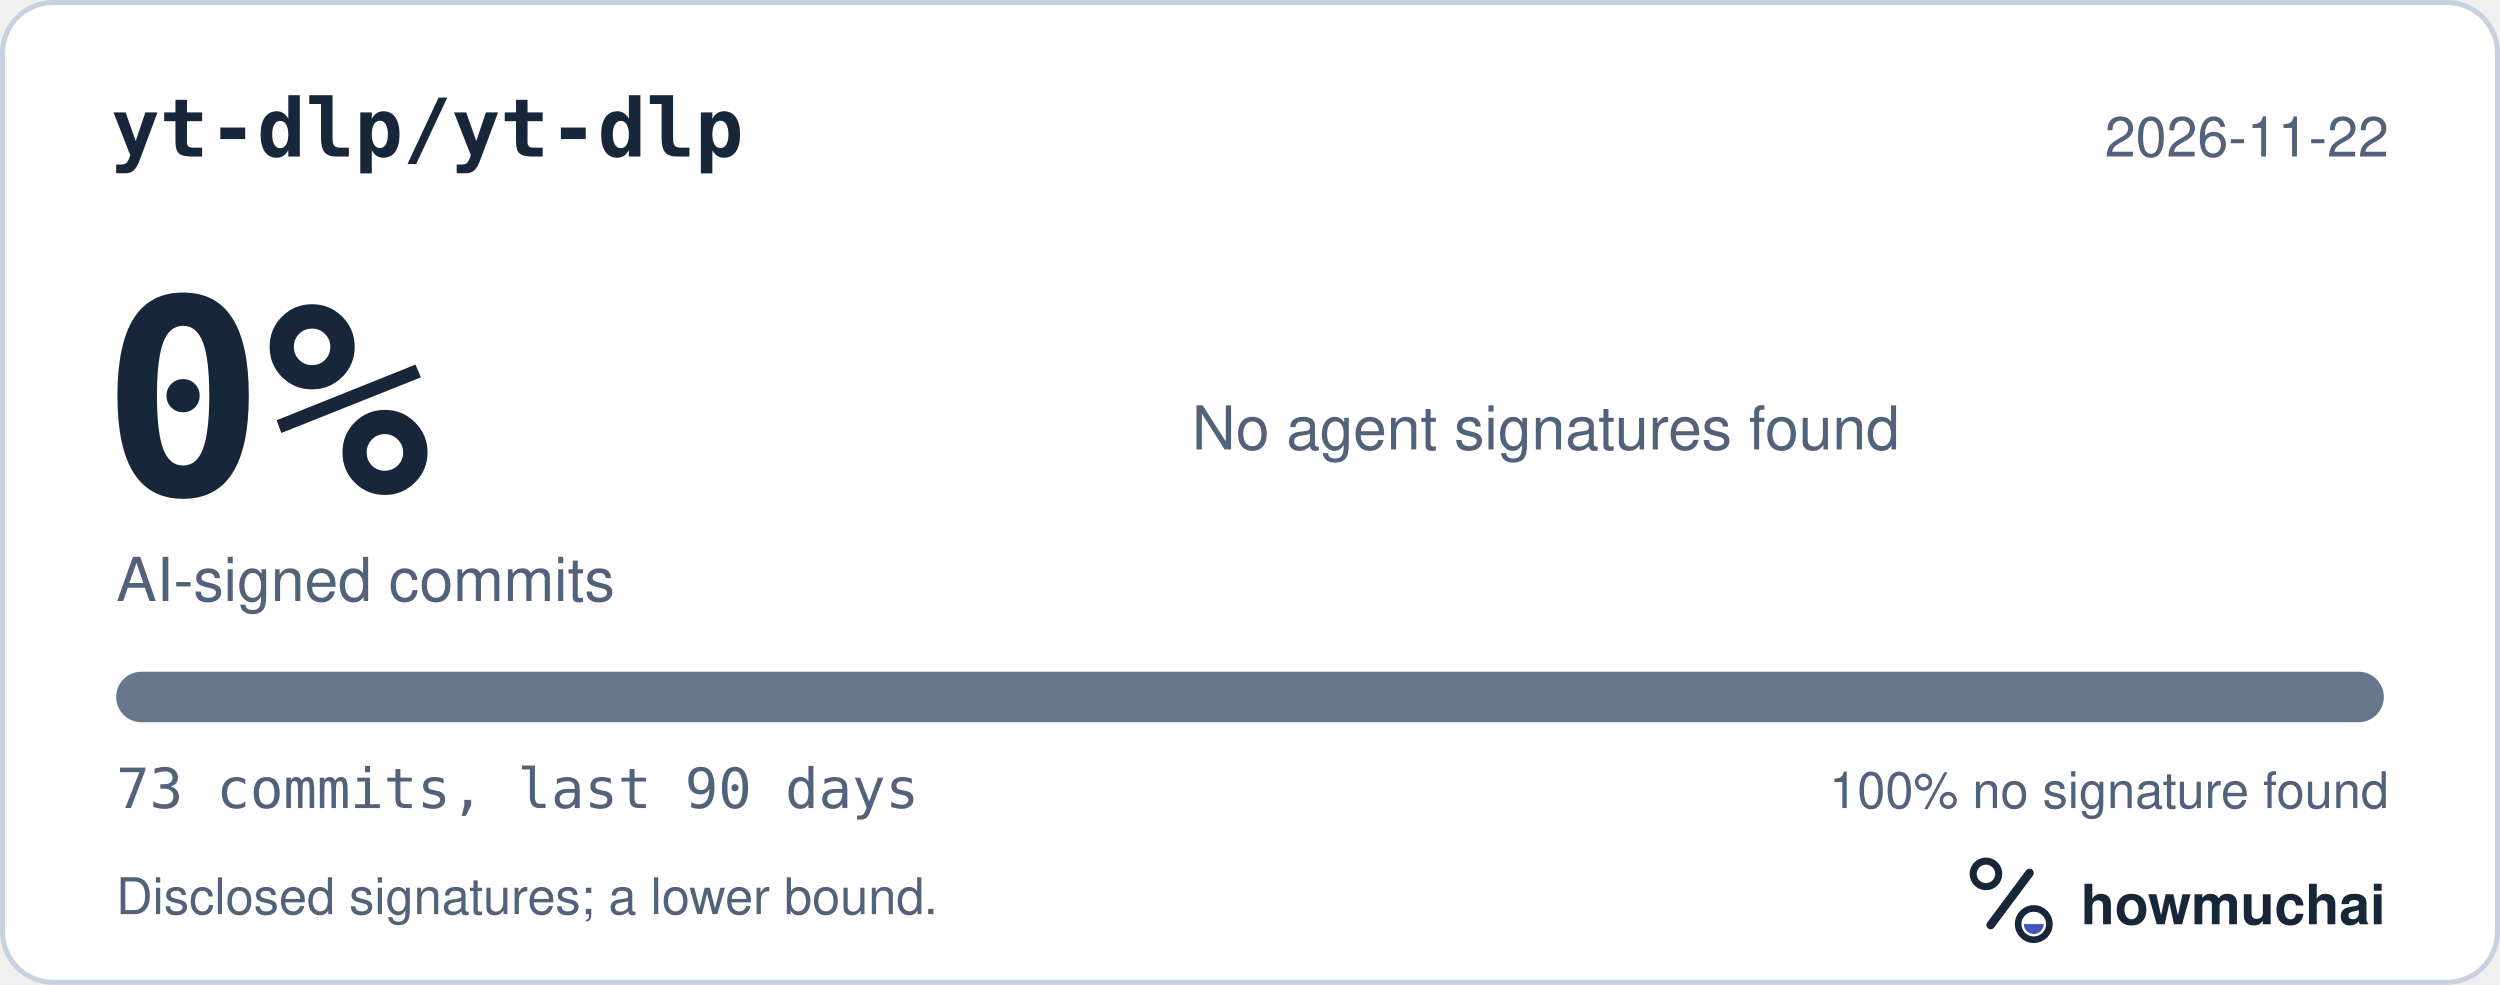
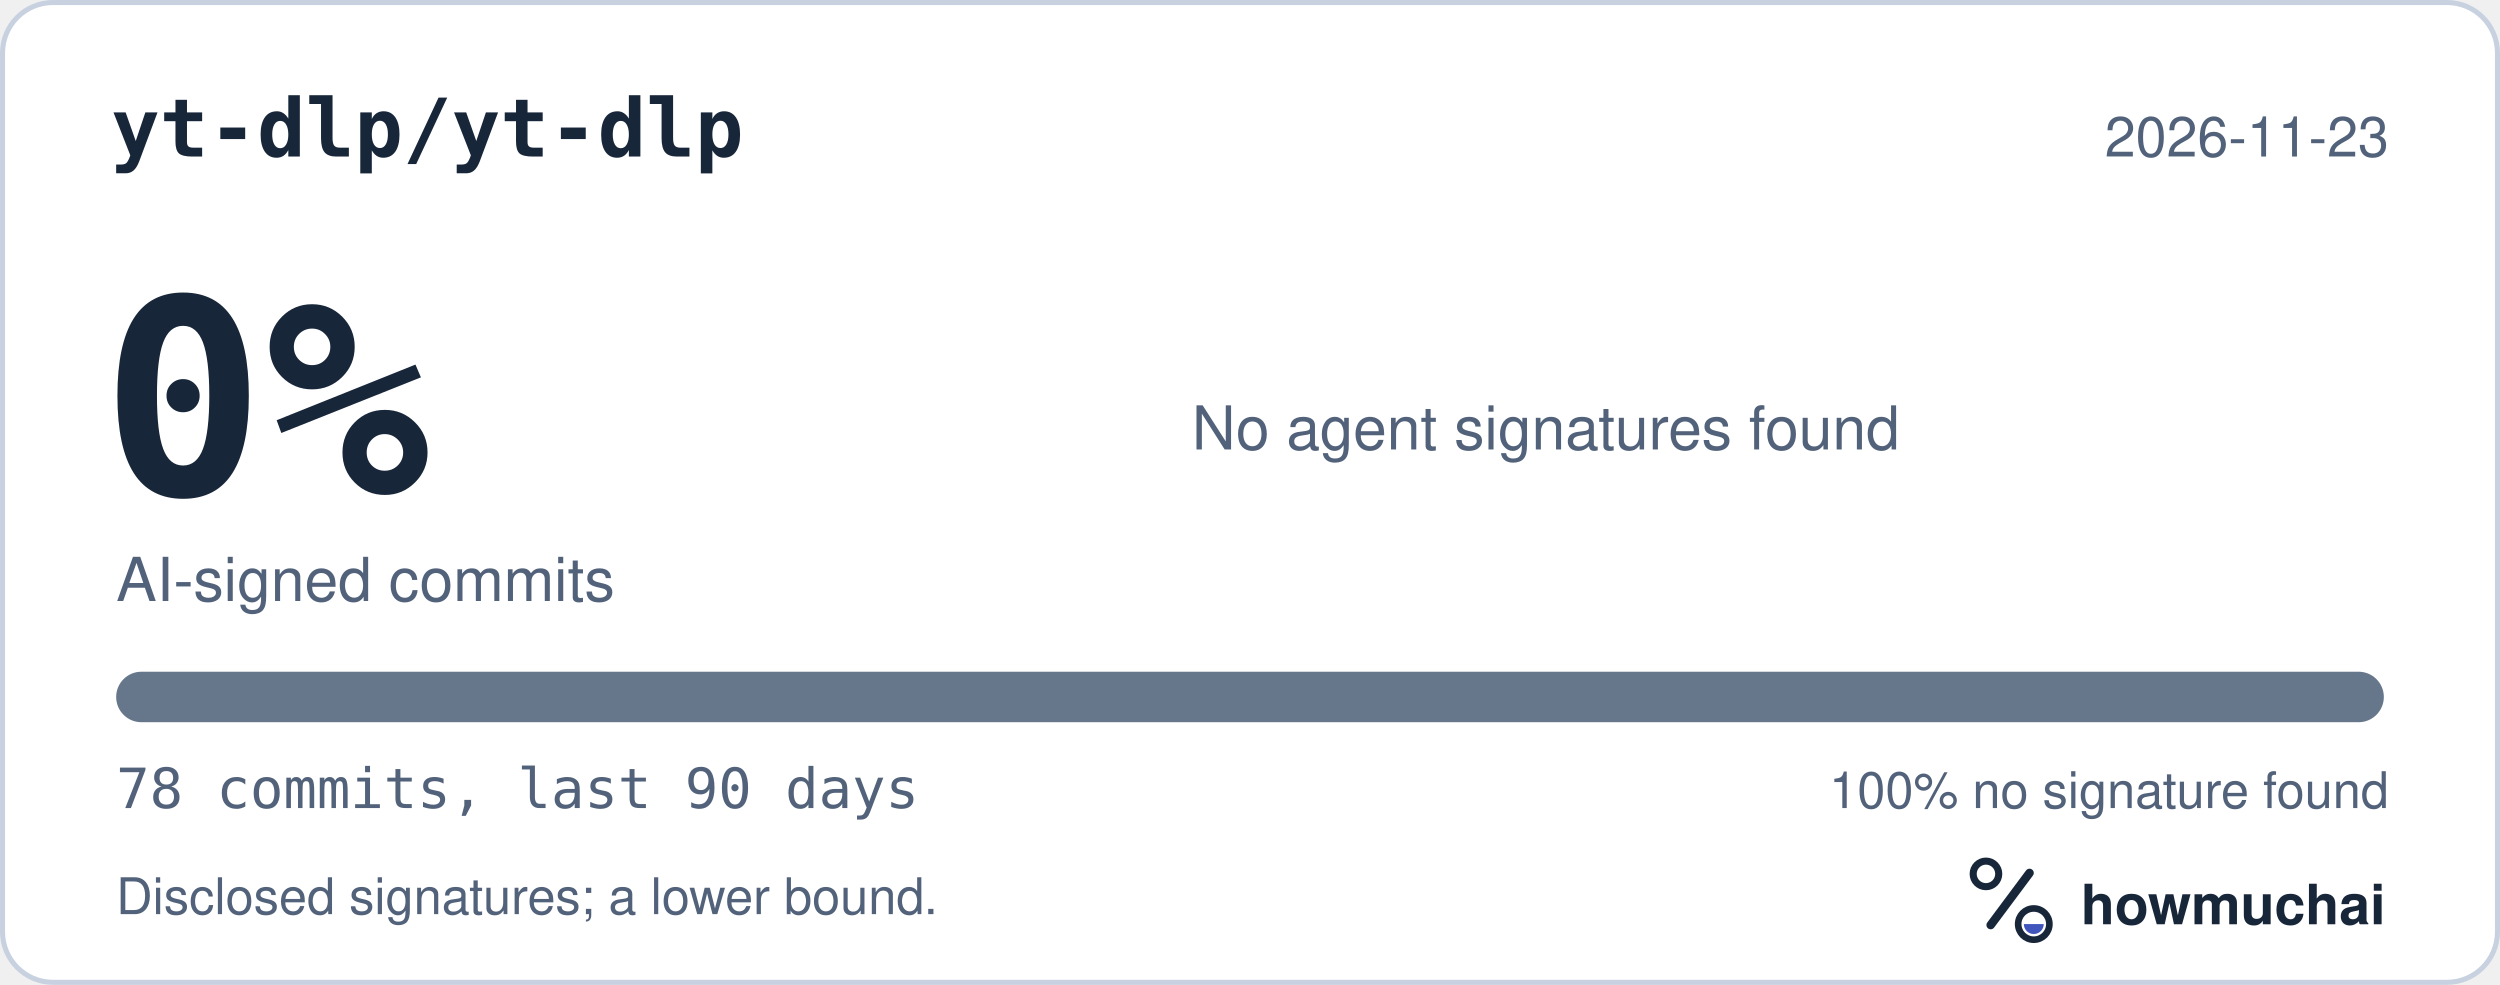
<svg xmlns="http://www.w3.org/2000/svg" width="495" height="195" viewBox="0 0 495 195" role="img" aria-labelledby="hm-t hm-d">
  <rect x="0.5" y="0.5" width="494" height="194" rx="10" fill="#FFFFFF" stroke="#C7D1DF" />
  <text x="22" y="31" fill="#18263A" font-family="ui-monospace, SF Mono, Menlo, Consolas, IBM Plex Mono, monospace" font-size="16" font-weight="600">yt-dlp/yt-dlp</text>
-   <text x="473" y="31" fill="#52627A" font-family="-apple-system, BlinkMacSystemFont, Segoe UI, Helvetica, Arial, Fira Sans, sans-serif" font-size="11" text-anchor="end">2026-11-22</text>
+   <text x="473" y="31" fill="#52627A" font-family="-apple-system, BlinkMacSystemFont, Segoe UI, Helvetica, Arial, Fira Sans, sans-serif" font-size="11" text-anchor="end">2026-11-23</text>
  <text x="20" y="98" fill="#18263A" font-family="ui-monospace, SF Mono, Menlo, Consolas, IBM Plex Mono, monospace" font-size="54" font-weight="700">0%</text>
  <text x="23" y="119" fill="#52627A" font-family="-apple-system, BlinkMacSystemFont, Segoe UI, Helvetica, Arial, Fira Sans, sans-serif" font-size="12">AI-signed commits</text>
  <text x="236" y="89" fill="#52627A" font-family="-apple-system, BlinkMacSystemFont, Segoe UI, Helvetica, Arial, Fira Sans, sans-serif" font-size="12">No agent signatures found</text>
  <defs>
    <clipPath id="hm-bar">
      <rect x="23" y="133" width="449" height="10" rx="5" />
    </clipPath>
  </defs>
  <rect x="23" y="133" width="449" height="10" rx="5" fill="#66768B" />
  <g clip-path="url(#hm-bar)" />
-   <text x="23" y="160" fill="#52627A" font-family="ui-monospace, SF Mono, Menlo, Consolas, IBM Plex Mono, monospace" font-size="11">73 commits, last 90 days</text>
+   <text x="23" y="160" fill="#52627A" font-family="ui-monospace, SF Mono, Menlo, Consolas, IBM Plex Mono, monospace" font-size="11">78 commits, last 90 days</text>
  <text x="473" y="160" fill="#52627A" font-family="-apple-system, BlinkMacSystemFont, Segoe UI, Helvetica, Arial, Fira Sans, sans-serif" font-size="10" text-anchor="end">100% no signature found</text>
  <text x="23" y="181" fill="#52627A" font-family="-apple-system, BlinkMacSystemFont, Segoe UI, Helvetica, Arial, Fira Sans, sans-serif" font-size="10">Disclosed signatures; a lower bound.</text>
  <g transform="translate(386 166) scale(0.046875)">
    <circle cx="154" cy="150" r="54" fill="none" stroke="#18263A" stroke-width="30" />
    <path d="M174 366 338 146" fill="none" stroke="#18263A" stroke-width="36" stroke-linecap="round" />
    <circle cx="356" cy="362" r="66" fill="none" stroke="#18263A" stroke-width="28" />
    <path d="M314 362a42 42 0 0 0 84 0Z" fill="#4056BC" />
  </g>
  <text x="412" y="183" fill="#18263A" font-family="-apple-system, BlinkMacSystemFont, Segoe UI, Helvetica, Arial, Fira Sans, sans-serif" font-size="11" font-weight="650">howmuchai</text>
</svg>
